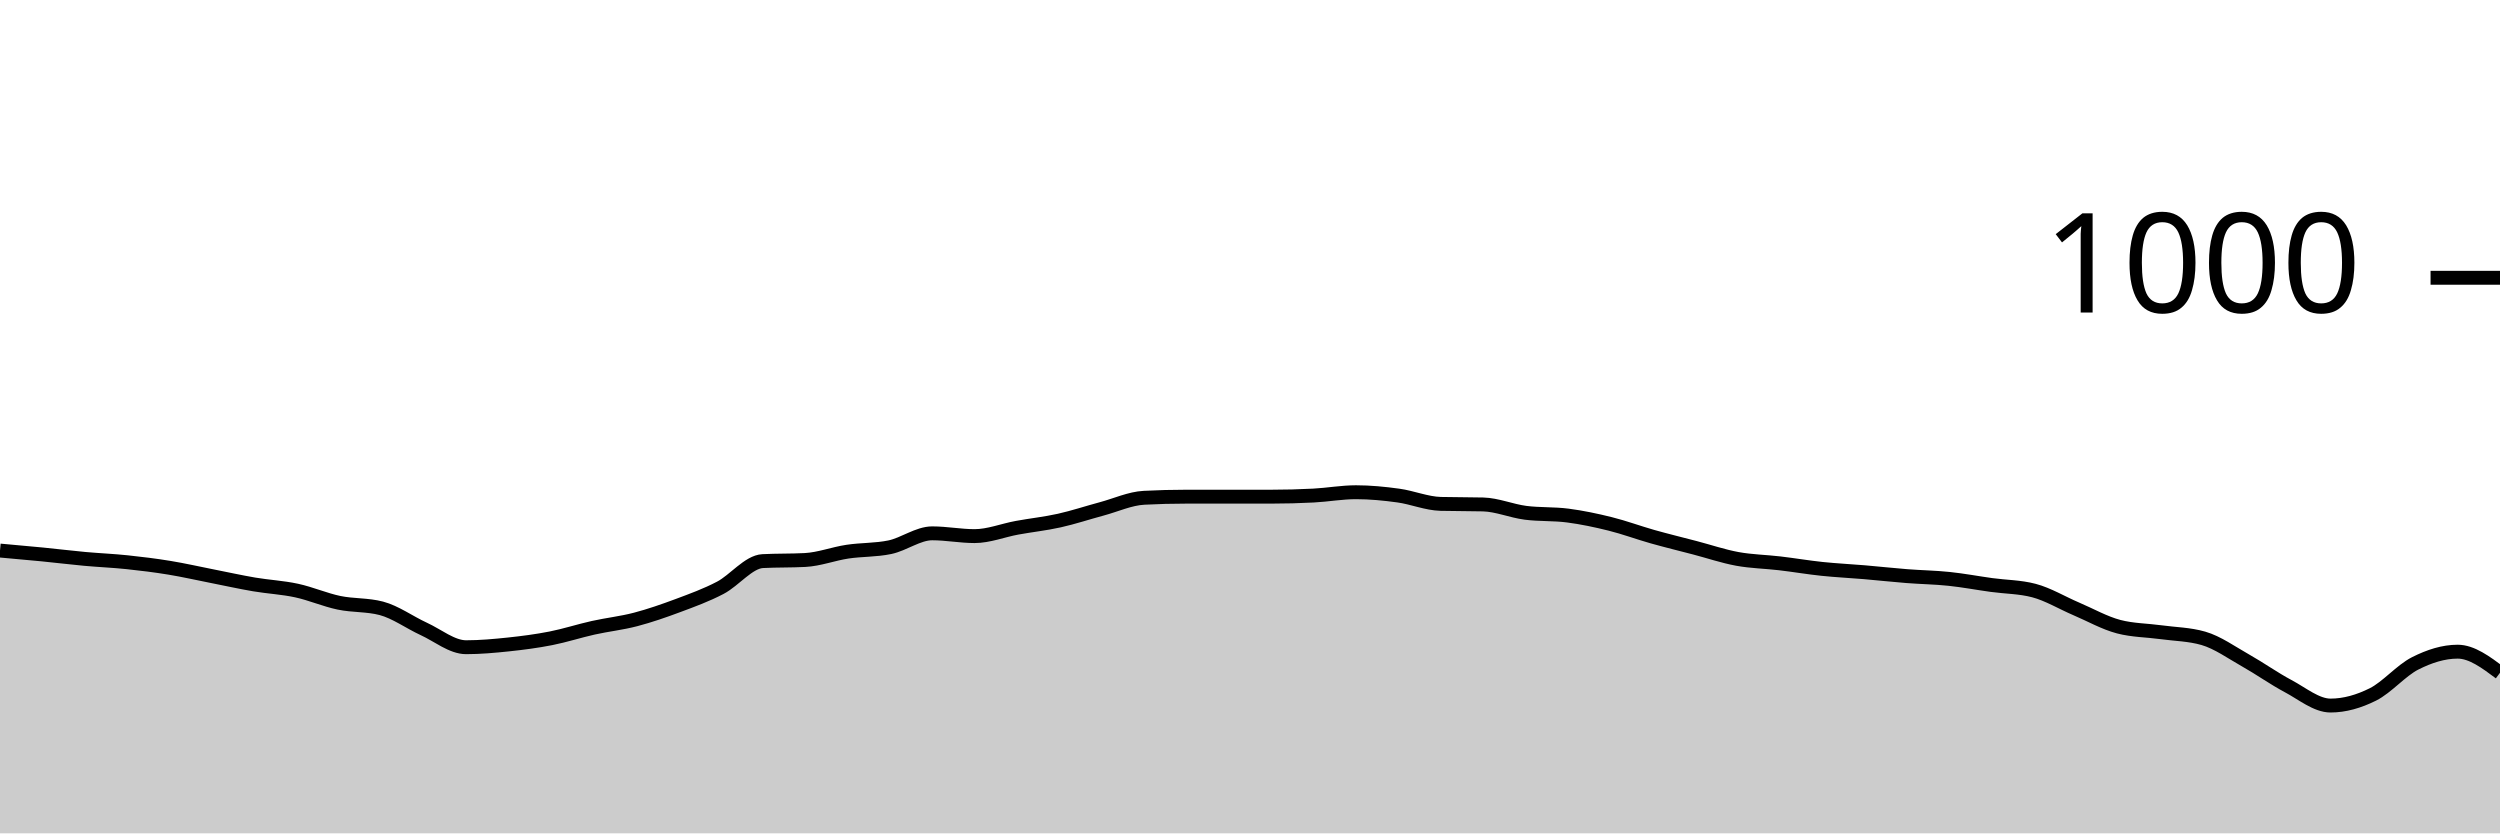
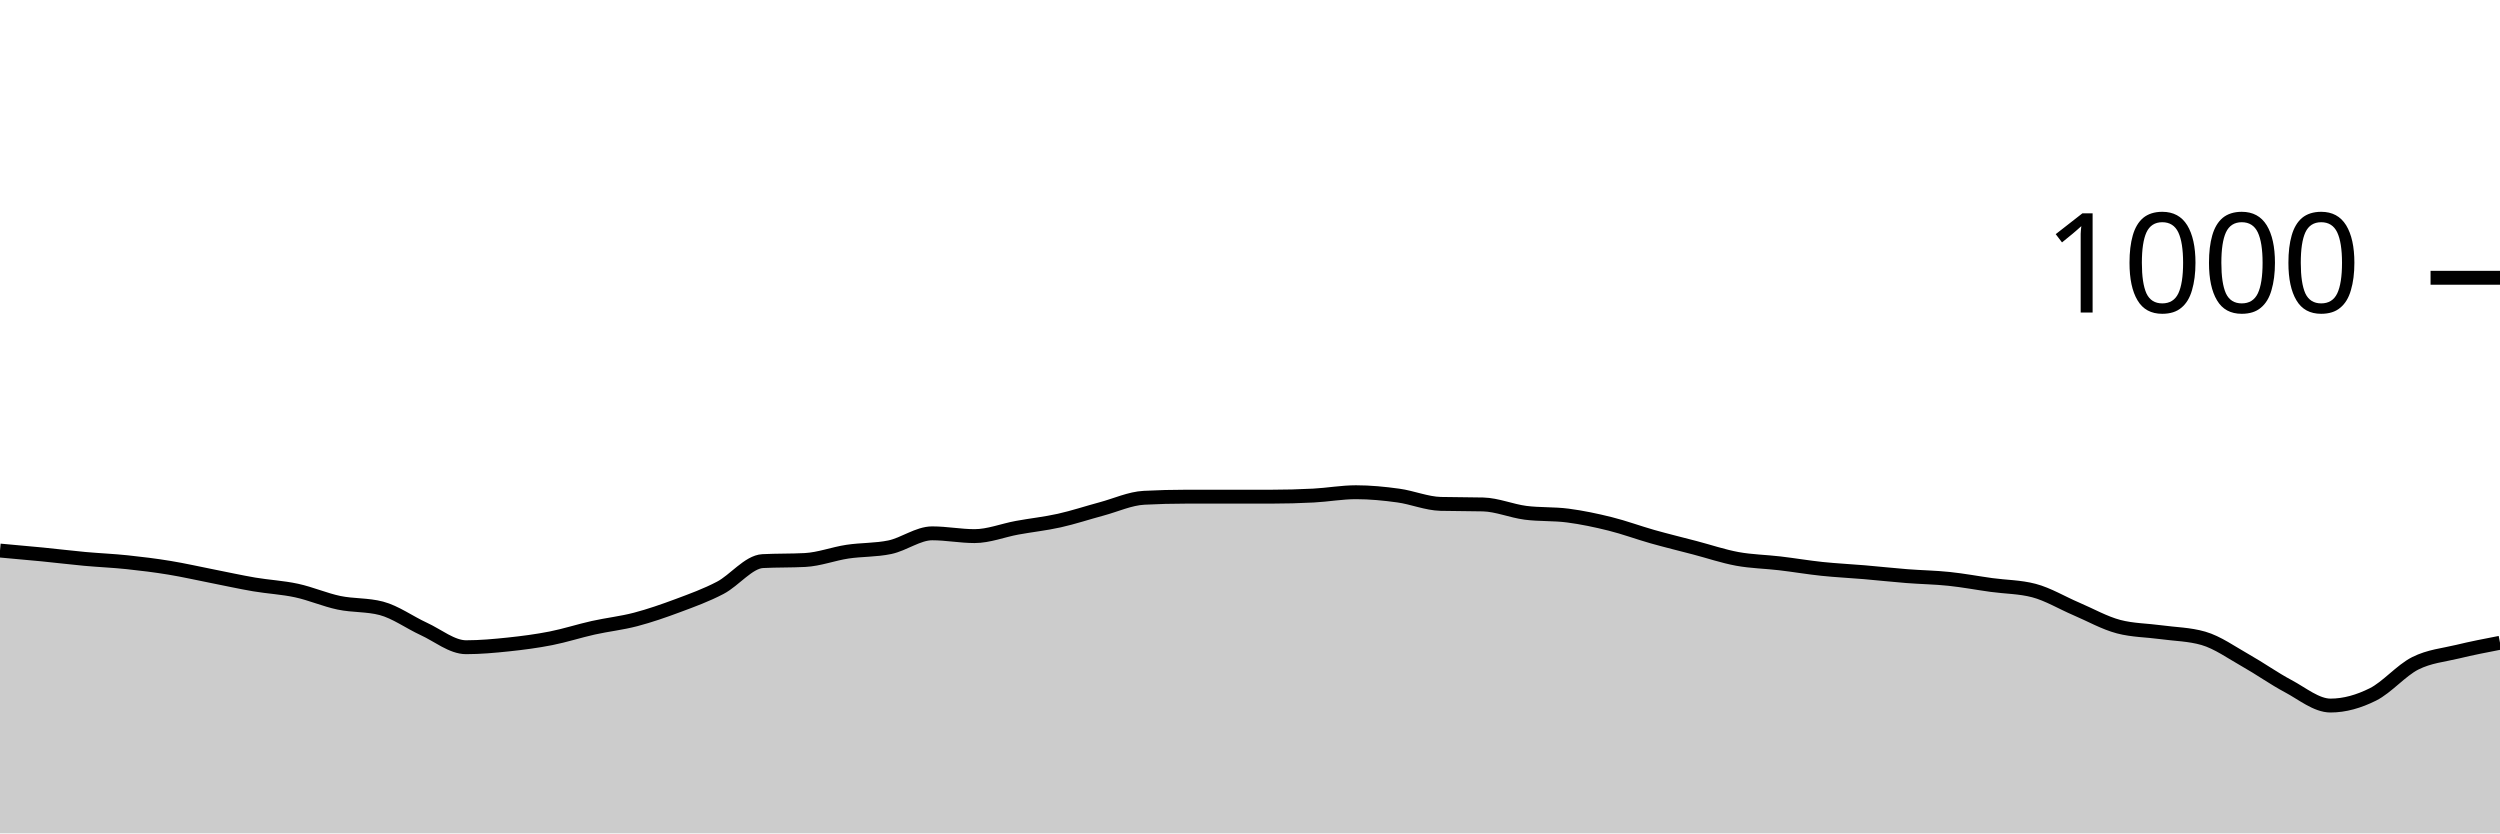
<svg xmlns="http://www.w3.org/2000/svg" viewBox="0 0 180 60">
  <g transform="translate(0,20)">
-     <path class="area" fill="rgba(0, 0, 0, 0.2)" d="M0,19.64C1.017,19.73,2.034,19.82,3.051,19.92C4.068,20.02,5.085,20.147,6.102,20.24C7.119,20.333,8.136,20.373,9.153,20.48C10.169,20.587,11.186,20.713,12.203,20.88C13.22,21.047,14.237,21.28,15.254,21.48C16.271,21.68,17.288,21.907,18.305,22.08C19.322,22.253,20.339,22.3,21.356,22.52C22.373,22.74,23.39,23.187,24.407,23.4C25.424,23.613,26.441,23.533,27.458,23.8C28.475,24.067,29.492,24.813,30.508,25.28C31.525,25.747,32.542,26.6,33.559,26.6C34.576,26.6,35.593,26.507,36.61,26.4C37.627,26.293,38.644,26.16,39.661,25.96C40.678,25.76,41.695,25.427,42.712,25.2C43.729,24.973,44.746,24.867,45.763,24.6C46.78,24.333,47.797,23.98,48.814,23.6C49.831,23.22,50.847,22.853,51.864,22.32C52.881,21.787,53.898,20.453,54.915,20.4C55.932,20.347,56.949,20.373,57.966,20.32C58.983,20.267,60,19.873,61.017,19.72C62.034,19.567,63.051,19.613,64.068,19.4C65.085,19.187,66.102,18.4,67.119,18.4C68.136,18.4,69.153,18.6,70.169,18.6C71.186,18.6,72.203,18.187,73.22,18C74.237,17.813,75.254,17.707,76.271,17.48C77.288,17.253,78.305,16.913,79.322,16.64C80.339,16.367,81.356,15.893,82.373,15.84C83.39,15.787,84.407,15.76,85.424,15.76C86.441,15.76,87.458,15.76,88.475,15.76C89.492,15.76,90.508,15.76,91.525,15.76C92.542,15.76,93.559,15.733,94.576,15.68C95.593,15.627,96.61,15.44,97.627,15.44C98.644,15.44,99.661,15.54,100.678,15.68C101.695,15.82,102.712,16.253,103.729,16.28C104.746,16.307,105.763,16.293,106.78,16.32C107.797,16.347,108.814,16.787,109.831,16.92C110.847,17.053,111.864,16.987,112.881,17.12C113.898,17.253,114.915,17.467,115.932,17.72C116.949,17.973,117.966,18.353,118.983,18.64C120,18.927,121.017,19.173,122.034,19.44C123.051,19.707,124.068,20.053,125.085,20.24C126.102,20.427,127.119,20.44,128.136,20.56C129.153,20.68,130.169,20.853,131.186,20.96C132.203,21.067,133.22,21.113,134.237,21.2C135.254,21.287,136.271,21.4,137.288,21.48C138.305,21.56,139.322,21.573,140.339,21.68C141.356,21.787,142.373,21.98,143.39,22.12C144.407,22.26,145.424,22.253,146.441,22.52C147.458,22.787,148.475,23.407,149.492,23.84C150.508,24.273,151.525,24.853,152.542,25.12C153.559,25.387,154.576,25.38,155.593,25.52C156.61,25.66,157.627,25.667,158.644,25.96C159.661,26.253,160.678,26.987,161.695,27.56C162.712,28.133,163.729,28.86,164.746,29.4C165.763,29.94,166.78,30.8,167.797,30.8C168.814,30.8,169.831,30.507,170.847,30C171.864,29.493,172.881,28.273,173.898,27.76C174.915,27.247,175.932,26.92,176.949,26.92C177.966,26.92,178.983,27.68,180,28.44L180,40C178.983,40,177.966,40,176.949,40C175.932,40,174.915,40,173.898,40C172.881,40,171.864,40,170.847,40C169.831,40,168.814,40,167.797,40C166.78,40,165.763,40,164.746,40C163.729,40,162.712,40,161.695,40C160.678,40,159.661,40,158.644,40C157.627,40,156.61,40,155.593,40C154.576,40,153.559,40,152.542,40C151.525,40,150.508,40,149.492,40C148.475,40,147.458,40,146.441,40C145.424,40,144.407,40,143.39,40C142.373,40,141.356,40,140.339,40C139.322,40,138.305,40,137.288,40C136.271,40,135.254,40,134.237,40C133.22,40,132.203,40,131.186,40C130.169,40,129.153,40,128.136,40C127.119,40,126.102,40,125.085,40C124.068,40,123.051,40,122.034,40C121.017,40,120,40,118.983,40C117.966,40,116.949,40,115.932,40C114.915,40,113.898,40,112.881,40C111.864,40,110.847,40,109.831,40C108.814,40,107.797,40,106.78,40C105.763,40,104.746,40,103.729,40C102.712,40,101.695,40,100.678,40C99.661,40,98.644,40,97.627,40C96.61,40,95.593,40,94.576,40C93.559,40,92.542,40,91.525,40C90.508,40,89.492,40,88.475,40C87.458,40,86.441,40,85.424,40C84.407,40,83.39,40,82.373,40C81.356,40,80.339,40,79.322,40C78.305,40,77.288,40,76.271,40C75.254,40,74.237,40,73.22,40C72.203,40,71.186,40,70.169,40C69.153,40,68.136,40,67.119,40C66.102,40,65.085,40,64.068,40C63.051,40,62.034,40,61.017,40C60,40,58.983,40,57.966,40C56.949,40,55.932,40,54.915,40C53.898,40,52.881,40,51.864,40C50.847,40,49.831,40,48.814,40C47.797,40,46.78,40,45.763,40C44.746,40,43.729,40,42.712,40C41.695,40,40.678,40,39.661,40C38.644,40,37.627,40,36.61,40C35.593,40,34.576,40,33.559,40C32.542,40,31.525,40,30.508,40C29.492,40,28.475,40,27.458,40C26.441,40,25.424,40,24.407,40C23.39,40,22.373,40,21.356,40C20.339,40,19.322,40,18.305,40C17.288,40,16.271,40,15.254,40C14.237,40,13.22,40,12.203,40C11.186,40,10.169,40,9.153,40C8.136,40,7.119,40,6.102,40C5.085,40,4.068,40,3.051,40C2.034,40,1.017,40,0,40Z" />
-     <path class="line" stroke="black" fill="none" d="M0,19.64C1.017,19.73,2.034,19.82,3.051,19.92C4.068,20.02,5.085,20.147,6.102,20.24C7.119,20.333,8.136,20.373,9.153,20.48C10.169,20.587,11.186,20.713,12.203,20.88C13.22,21.047,14.237,21.28,15.254,21.48C16.271,21.68,17.288,21.907,18.305,22.08C19.322,22.253,20.339,22.3,21.356,22.52C22.373,22.74,23.39,23.187,24.407,23.4C25.424,23.613,26.441,23.533,27.458,23.8C28.475,24.067,29.492,24.813,30.508,25.28C31.525,25.747,32.542,26.6,33.559,26.6C34.576,26.6,35.593,26.507,36.61,26.4C37.627,26.293,38.644,26.16,39.661,25.96C40.678,25.76,41.695,25.427,42.712,25.2C43.729,24.973,44.746,24.867,45.763,24.6C46.78,24.333,47.797,23.98,48.814,23.6C49.831,23.22,50.847,22.853,51.864,22.32C52.881,21.787,53.898,20.453,54.915,20.4C55.932,20.347,56.949,20.373,57.966,20.32C58.983,20.267,60,19.873,61.017,19.72C62.034,19.567,63.051,19.613,64.068,19.4C65.085,19.187,66.102,18.4,67.119,18.4C68.136,18.4,69.153,18.6,70.169,18.6C71.186,18.6,72.203,18.187,73.22,18C74.237,17.813,75.254,17.707,76.271,17.48C77.288,17.253,78.305,16.913,79.322,16.64C80.339,16.367,81.356,15.893,82.373,15.84C83.39,15.787,84.407,15.76,85.424,15.76C86.441,15.76,87.458,15.76,88.475,15.76C89.492,15.76,90.508,15.76,91.525,15.76C92.542,15.76,93.559,15.733,94.576,15.68C95.593,15.627,96.61,15.44,97.627,15.44C98.644,15.44,99.661,15.54,100.678,15.68C101.695,15.82,102.712,16.253,103.729,16.28C104.746,16.307,105.763,16.293,106.78,16.32C107.797,16.347,108.814,16.787,109.831,16.92C110.847,17.053,111.864,16.987,112.881,17.12C113.898,17.253,114.915,17.467,115.932,17.72C116.949,17.973,117.966,18.353,118.983,18.64C120,18.927,121.017,19.173,122.034,19.44C123.051,19.707,124.068,20.053,125.085,20.24C126.102,20.427,127.119,20.44,128.136,20.56C129.153,20.68,130.169,20.853,131.186,20.96C132.203,21.067,133.22,21.113,134.237,21.2C135.254,21.287,136.271,21.4,137.288,21.48C138.305,21.56,139.322,21.573,140.339,21.68C141.356,21.787,142.373,21.98,143.39,22.12C144.407,22.26,145.424,22.253,146.441,22.52C147.458,22.787,148.475,23.407,149.492,23.84C150.508,24.273,151.525,24.853,152.542,25.12C153.559,25.387,154.576,25.38,155.593,25.52C156.61,25.66,157.627,25.667,158.644,25.96C159.661,26.253,160.678,26.987,161.695,27.56C162.712,28.133,163.729,28.86,164.746,29.4C165.763,29.94,166.78,30.8,167.797,30.8C168.814,30.8,169.831,30.507,170.847,30C171.864,29.493,172.881,28.273,173.898,27.76C174.915,27.247,175.932,26.92,176.949,26.92C177.966,26.92,178.983,27.68,180,28.44" />
+     <path class="area" fill="rgba(0, 0, 0, 0.2)" d="M0,19.64C1.017,19.73,2.034,19.82,3.051,19.92C4.068,20.02,5.085,20.147,6.102,20.24C7.119,20.333,8.136,20.373,9.153,20.48C10.169,20.587,11.186,20.713,12.203,20.88C13.22,21.047,14.237,21.28,15.254,21.48C16.271,21.68,17.288,21.907,18.305,22.08C19.322,22.253,20.339,22.3,21.356,22.52C22.373,22.74,23.39,23.187,24.407,23.4C25.424,23.613,26.441,23.533,27.458,23.8C28.475,24.067,29.492,24.813,30.508,25.28C31.525,25.747,32.542,26.6,33.559,26.6C34.576,26.6,35.593,26.507,36.61,26.4C37.627,26.293,38.644,26.16,39.661,25.96C40.678,25.76,41.695,25.427,42.712,25.2C43.729,24.973,44.746,24.867,45.763,24.6C46.78,24.333,47.797,23.98,48.814,23.6C49.831,23.22,50.847,22.853,51.864,22.32C52.881,21.787,53.898,20.453,54.915,20.4C55.932,20.347,56.949,20.373,57.966,20.32C58.983,20.267,60,19.873,61.017,19.72C62.034,19.567,63.051,19.613,64.068,19.4C65.085,19.187,66.102,18.4,67.119,18.4C68.136,18.4,69.153,18.6,70.169,18.6C71.186,18.6,72.203,18.187,73.22,18C74.237,17.813,75.254,17.707,76.271,17.48C77.288,17.253,78.305,16.913,79.322,16.64C80.339,16.367,81.356,15.893,82.373,15.84C83.39,15.787,84.407,15.76,85.424,15.76C86.441,15.76,87.458,15.76,88.475,15.76C89.492,15.76,90.508,15.76,91.525,15.76C92.542,15.76,93.559,15.733,94.576,15.68C95.593,15.627,96.61,15.44,97.627,15.44C98.644,15.44,99.661,15.54,100.678,15.68C101.695,15.82,102.712,16.253,103.729,16.28C104.746,16.307,105.763,16.293,106.78,16.32C107.797,16.347,108.814,16.787,109.831,16.92C110.847,17.053,111.864,16.987,112.881,17.12C113.898,17.253,114.915,17.467,115.932,17.72C116.949,17.973,117.966,18.353,118.983,18.64C120,18.927,121.017,19.173,122.034,19.44C123.051,19.707,124.068,20.053,125.085,20.24C126.102,20.427,127.119,20.44,128.136,20.56C129.153,20.68,130.169,20.853,131.186,20.96C132.203,21.067,133.22,21.113,134.237,21.2C135.254,21.287,136.271,21.4,137.288,21.48C138.305,21.56,139.322,21.573,140.339,21.68C141.356,21.787,142.373,21.98,143.39,22.12C144.407,22.26,145.424,22.253,146.441,22.52C147.458,22.787,148.475,23.407,149.492,23.84C150.508,24.273,151.525,24.853,152.542,25.12C153.559,25.387,154.576,25.38,155.593,25.52C156.61,25.66,157.627,25.667,158.644,25.96C159.661,26.253,160.678,26.987,161.695,27.56C162.712,28.133,163.729,28.86,164.746,29.4C165.763,29.94,166.78,30.8,167.797,30.8C168.814,30.8,169.831,30.507,170.847,30C171.864,29.493,172.881,28.273,173.898,27.76C174.915,27.247,175.932,27.167,176.949,26.92C177.966,26.673,178.983,26.477,180,26.28L180,40C178.983,40,177.966,40,176.949,40C175.932,40,174.915,40,173.898,40C172.881,40,171.864,40,170.847,40C169.831,40,168.814,40,167.797,40C166.78,40,165.763,40,164.746,40C163.729,40,162.712,40,161.695,40C160.678,40,159.661,40,158.644,40C157.627,40,156.61,40,155.593,40C154.576,40,153.559,40,152.542,40C151.525,40,150.508,40,149.492,40C148.475,40,147.458,40,146.441,40C145.424,40,144.407,40,143.39,40C142.373,40,141.356,40,140.339,40C139.322,40,138.305,40,137.288,40C136.271,40,135.254,40,134.237,40C133.22,40,132.203,40,131.186,40C130.169,40,129.153,40,128.136,40C127.119,40,126.102,40,125.085,40C124.068,40,123.051,40,122.034,40C121.017,40,120,40,118.983,40C117.966,40,116.949,40,115.932,40C114.915,40,113.898,40,112.881,40C111.864,40,110.847,40,109.831,40C108.814,40,107.797,40,106.78,40C105.763,40,104.746,40,103.729,40C102.712,40,101.695,40,100.678,40C99.661,40,98.644,40,97.627,40C96.61,40,95.593,40,94.576,40C93.559,40,92.542,40,91.525,40C90.508,40,89.492,40,88.475,40C87.458,40,86.441,40,85.424,40C84.407,40,83.39,40,82.373,40C81.356,40,80.339,40,79.322,40C78.305,40,77.288,40,76.271,40C75.254,40,74.237,40,73.22,40C72.203,40,71.186,40,70.169,40C69.153,40,68.136,40,67.119,40C66.102,40,65.085,40,64.068,40C63.051,40,62.034,40,61.017,40C60,40,58.983,40,57.966,40C56.949,40,55.932,40,54.915,40C53.898,40,52.881,40,51.864,40C50.847,40,49.831,40,48.814,40C47.797,40,46.78,40,45.763,40C44.746,40,43.729,40,42.712,40C41.695,40,40.678,40,39.661,40C38.644,40,37.627,40,36.61,40C35.593,40,34.576,40,33.559,40C32.542,40,31.525,40,30.508,40C29.492,40,28.475,40,27.458,40C26.441,40,25.424,40,24.407,40C23.39,40,22.373,40,21.356,40C20.339,40,19.322,40,18.305,40C17.288,40,16.271,40,15.254,40C14.237,40,13.22,40,12.203,40C11.186,40,10.169,40,9.153,40C8.136,40,7.119,40,6.102,40C5.085,40,4.068,40,3.051,40C2.034,40,1.017,40,0,40Z" />
+     <path class="line" stroke="black" fill="none" d="M0,19.64C1.017,19.73,2.034,19.82,3.051,19.92C4.068,20.02,5.085,20.147,6.102,20.24C7.119,20.333,8.136,20.373,9.153,20.48C10.169,20.587,11.186,20.713,12.203,20.88C13.22,21.047,14.237,21.28,15.254,21.48C16.271,21.68,17.288,21.907,18.305,22.08C19.322,22.253,20.339,22.3,21.356,22.52C22.373,22.74,23.39,23.187,24.407,23.4C25.424,23.613,26.441,23.533,27.458,23.8C28.475,24.067,29.492,24.813,30.508,25.28C31.525,25.747,32.542,26.6,33.559,26.6C34.576,26.6,35.593,26.507,36.61,26.4C37.627,26.293,38.644,26.16,39.661,25.96C40.678,25.76,41.695,25.427,42.712,25.2C43.729,24.973,44.746,24.867,45.763,24.6C46.78,24.333,47.797,23.98,48.814,23.6C49.831,23.22,50.847,22.853,51.864,22.32C52.881,21.787,53.898,20.453,54.915,20.4C55.932,20.347,56.949,20.373,57.966,20.32C58.983,20.267,60,19.873,61.017,19.72C62.034,19.567,63.051,19.613,64.068,19.4C65.085,19.187,66.102,18.4,67.119,18.4C68.136,18.4,69.153,18.6,70.169,18.6C71.186,18.6,72.203,18.187,73.22,18C74.237,17.813,75.254,17.707,76.271,17.48C77.288,17.253,78.305,16.913,79.322,16.64C80.339,16.367,81.356,15.893,82.373,15.84C83.39,15.787,84.407,15.76,85.424,15.76C86.441,15.76,87.458,15.76,88.475,15.76C89.492,15.76,90.508,15.76,91.525,15.76C92.542,15.76,93.559,15.733,94.576,15.68C95.593,15.627,96.61,15.44,97.627,15.44C98.644,15.44,99.661,15.54,100.678,15.68C101.695,15.82,102.712,16.253,103.729,16.28C104.746,16.307,105.763,16.293,106.78,16.32C107.797,16.347,108.814,16.787,109.831,16.92C110.847,17.053,111.864,16.987,112.881,17.12C113.898,17.253,114.915,17.467,115.932,17.72C116.949,17.973,117.966,18.353,118.983,18.64C120,18.927,121.017,19.173,122.034,19.44C123.051,19.707,124.068,20.053,125.085,20.24C126.102,20.427,127.119,20.44,128.136,20.56C129.153,20.68,130.169,20.853,131.186,20.96C132.203,21.067,133.22,21.113,134.237,21.2C135.254,21.287,136.271,21.4,137.288,21.48C138.305,21.56,139.322,21.573,140.339,21.68C141.356,21.787,142.373,21.98,143.39,22.12C144.407,22.26,145.424,22.253,146.441,22.52C147.458,22.787,148.475,23.407,149.492,23.84C150.508,24.273,151.525,24.853,152.542,25.12C153.559,25.387,154.576,25.38,155.593,25.52C156.61,25.66,157.627,25.667,158.644,25.96C159.661,26.253,160.678,26.987,161.695,27.56C162.712,28.133,163.729,28.86,164.746,29.4C165.763,29.94,166.78,30.8,167.797,30.8C168.814,30.8,169.831,30.507,170.847,30C171.864,29.493,172.881,28.273,173.898,27.76C174.915,27.247,175.932,27.167,176.949,26.92C177.966,26.673,178.983,26.477,180,26.28" />
    <path class="axis-ceiling" stroke-width="1" stroke="black" fill="none" d="M175,0L180,0" />
    <text class="axis-ceiling-label" font-family="sans-serif" text-anchor="end" font-size="10px" x="170" y="2.5">1000</text>
  </g>
</svg>
